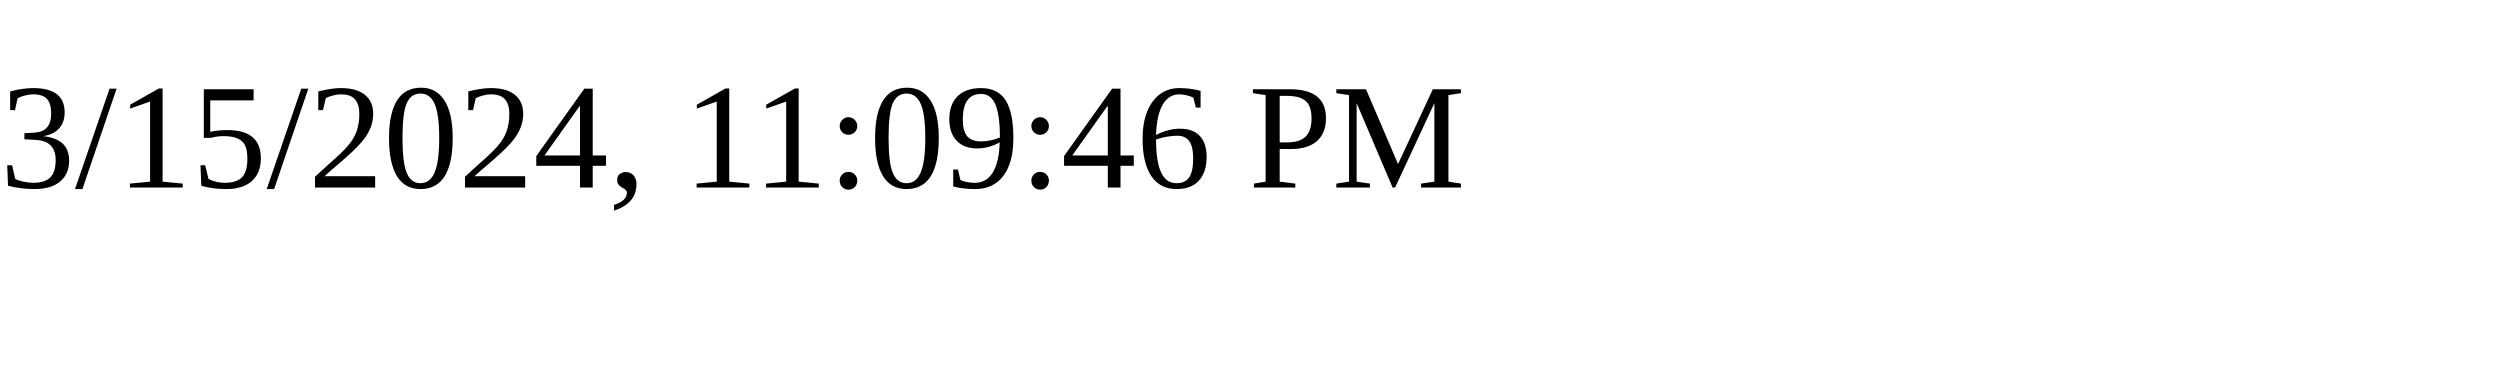
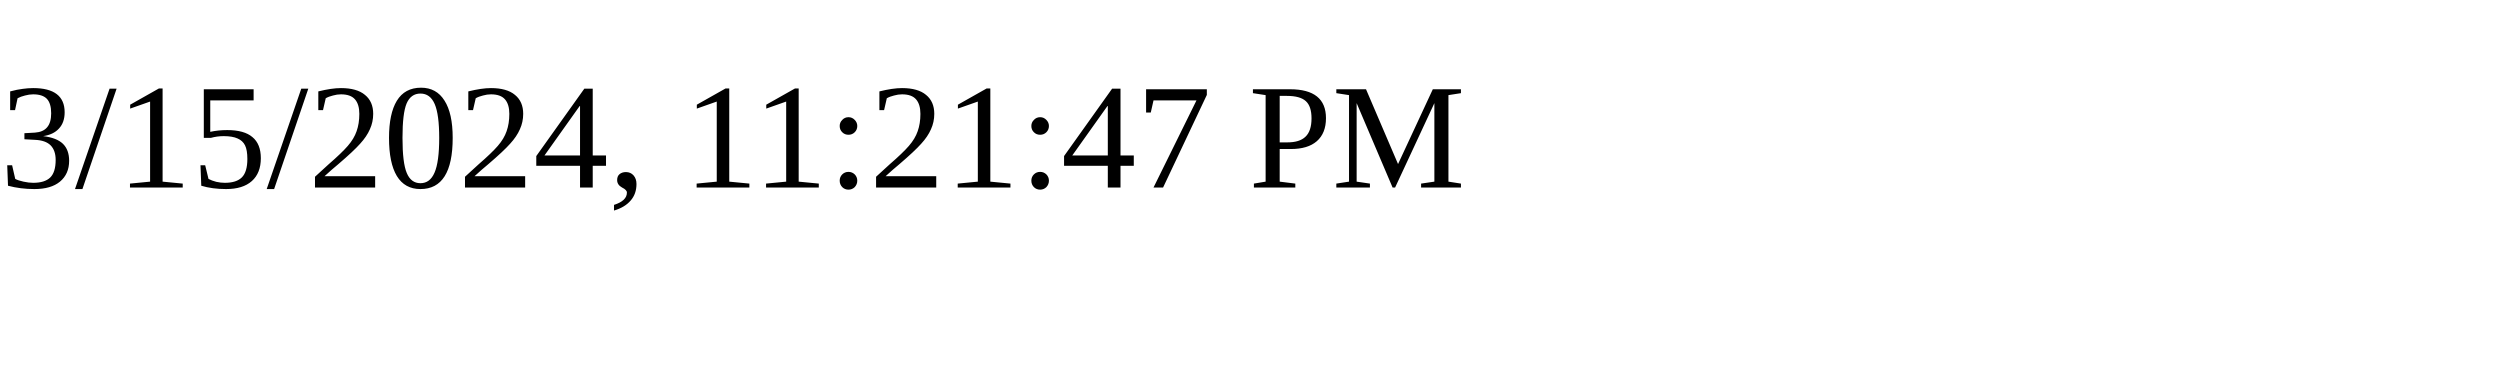
<svg xmlns="http://www.w3.org/2000/svg" height="30" width="200">
-   <text x="0" y="15">3/15/2024, 11:09:46 PM</text>
+   <text x="0" y="15">3/15/2024, 11:21:47 PM</text>
</svg>
